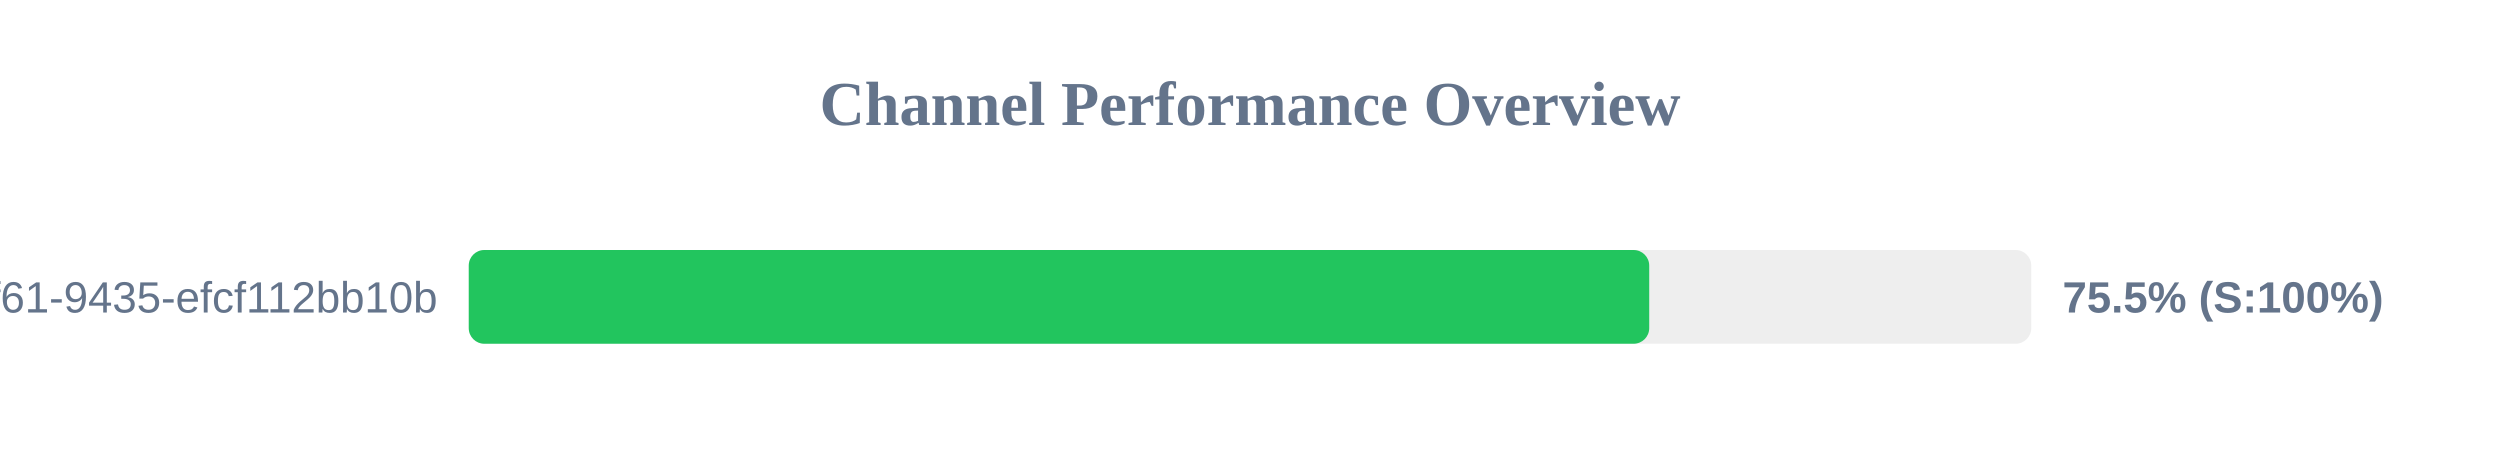
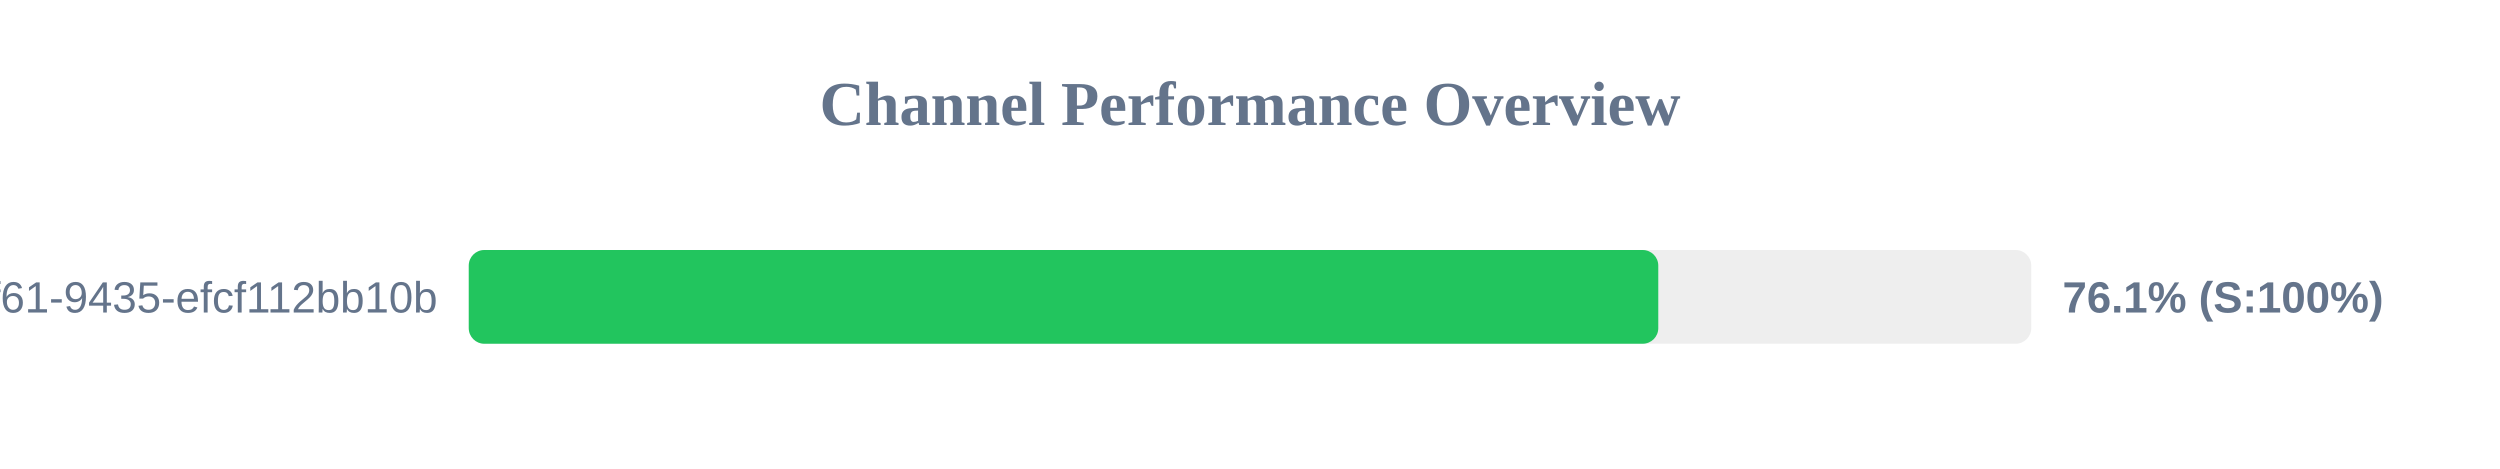
<svg xmlns="http://www.w3.org/2000/svg" width="800" height="150" version="1.1">
  <style>
        .row { font: 14px Arial; fill: #64748b; }
        .score { font: bold 14px Arial; fill: #64748b; }
    </style>
  <text x="400" y="40" text-anchor="middle" font-size="20px" font-weight="bold" fill="#64748b">Channel Performance Overview</text>
  <rect x="150" y="80" width="500" height="30" fill="#eee" rx="5" />
-   <rect x="150" y="80" width="377.75" height="30" fill="#22c55e" rx="5" />
+   <rect x="150" y="80" width="380.65" height="30" fill="#22c55e" rx="5" />
  <text x="140" y="100" text-anchor="end" class="row">?uuid=07c122ad-50b2-4f61-9435-efcf112bb10b</text>
-   <text x="660" y="100" text-anchor="start" class="score">75.5% (S:100%)</text>
+   <text x="660" y="100" text-anchor="start" class="score">76.1% (S:100%)</text>
</svg>
